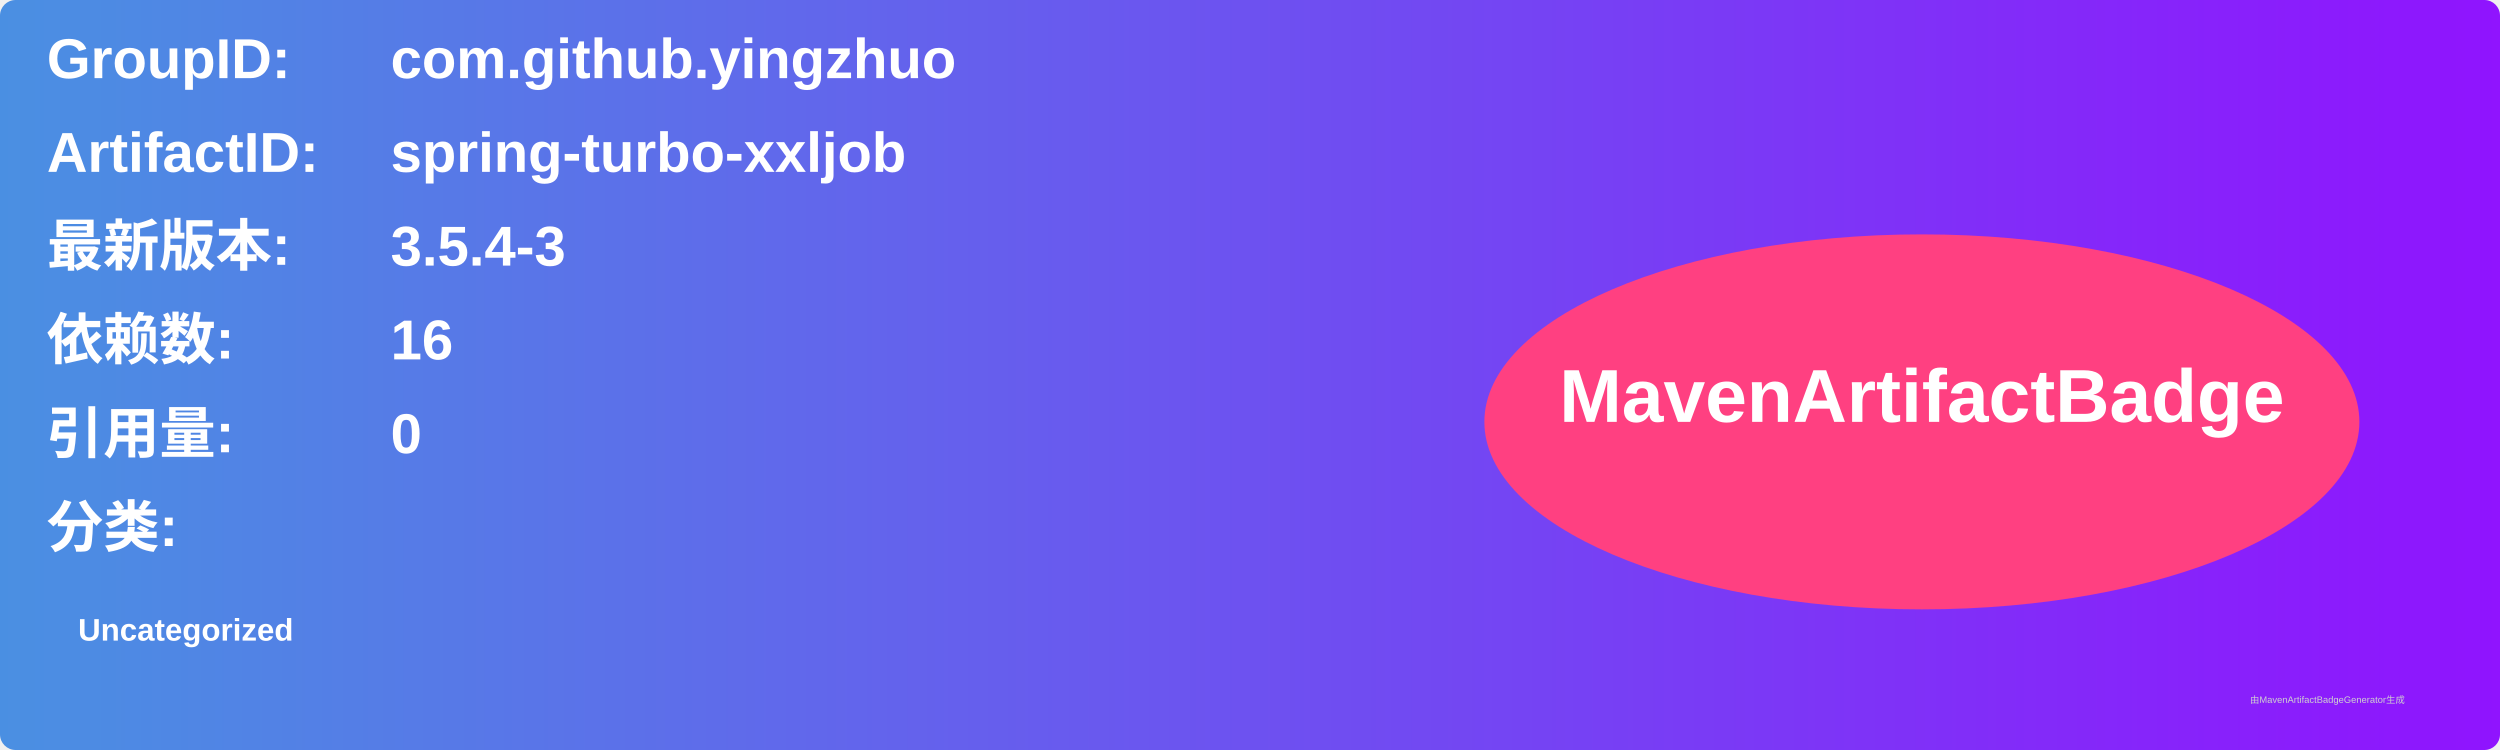
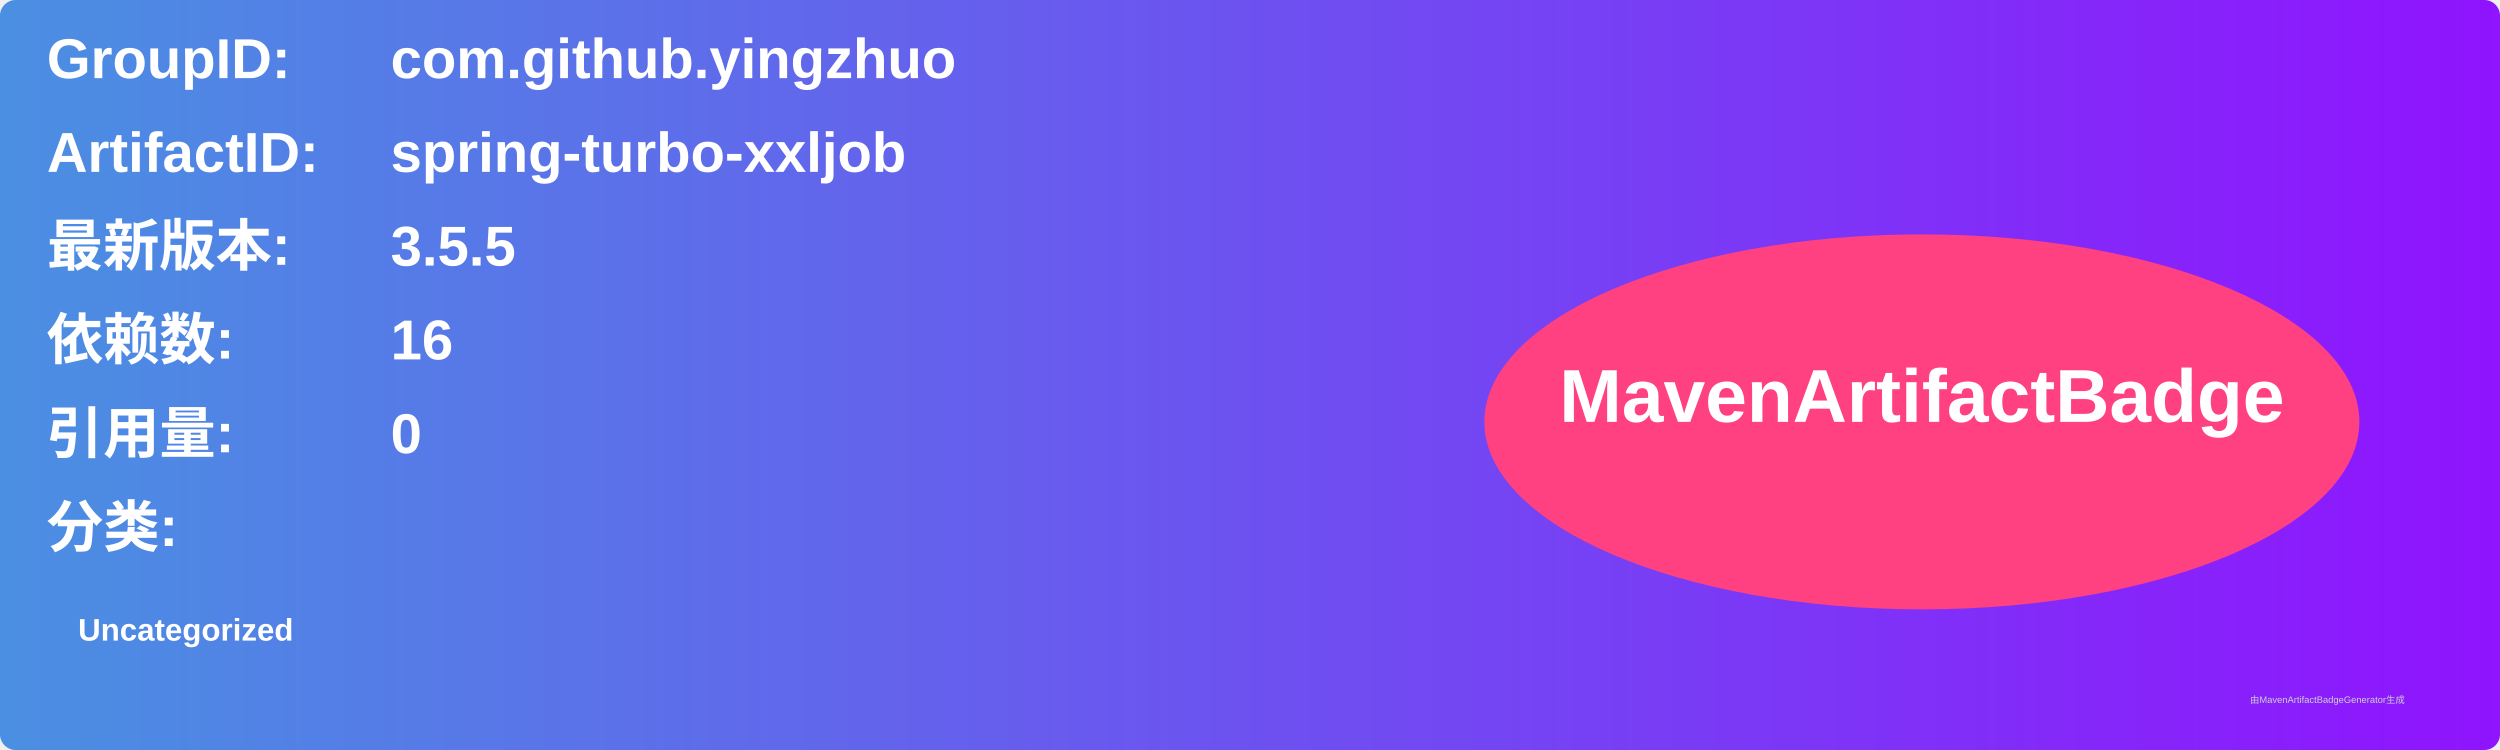
<svg xmlns="http://www.w3.org/2000/svg" width="800" height="240" viewBox="0 0 800 240">
  <linearGradient id="grad" x1="0%" y1="0%" x2="100%" y2="0%">
    <stop offset="0%" stop-color="#4a90e2" />
    <stop offset="100%" stop-color="#9013fe" />
  </linearGradient>
  <rect width="100%" height="100%" rx="5" ry="5" fill="url(#grad)" />
  <g transform="translate(15, 15)">
    <text x="0" y="10" font-family="Arial" font-size="18" fill="white" font-weight="bold" width="260">GroupID:</text>
    <text x="110" y="10" font-family="Arial" font-size="18" fill="white" font-weight="bold" width="460">com.github.yingzhuo</text>
    <text x="0" y="40" font-family="Arial" font-size="18" fill="white" font-weight="bold" width="260">ArtifactID:</text>
    <text x="110" y="40" font-family="Arial" font-size="18" fill="white" font-weight="bold" width="460">spring-turbo-xxljob</text>
    <text x="0" y="70" font-family="Arial" font-size="18" fill="white" font-weight="bold">最新版本:</text>
    <text x="110" y="70" font-family="Arial" font-size="18" fill="white" font-weight="bold">
-       <tspan font-weight="bold">3.5.4-3</tspan>
+       <tspan font-weight="bold">3.5.5</tspan>
    </text>
    <text x="0" y="100" font-family="Arial" font-size="18" fill="white" font-weight="bold">依赖数: </text>
    <text x="110" y="100" font-family="Arial" font-size="18" fill="white">
      <tspan font-weight="bold">16</tspan>
    </text>
    <text x="0" y="130" font-family="Arial" font-size="18" fill="white" font-weight="bold">引用量: </text>
    <text x="110" y="130" font-family="Arial" font-size="18" fill="white">
      <tspan font-weight="bold">0</tspan>
    </text>
    <text x="0" y="160" font-family="Arial" font-size="18" fill="white" font-weight="bold">分类:</text>
    <text x="10" y="190" font-family="Arial" font-size="10" fill="white">
      <tspan font-weight="bold">Uncategorized</tspan>
    </text>
    <ellipse cx="600" cy="120" rx="140" ry="60" fill="#ff4081" />
    <text x="600" y="120" text-anchor="middle" font-family="Arial" font-size="24" fill="white" font-weight="bold">MavenArtifactBadge</text>
  </g>
  <text x="720" y="225" font-family="Arial" font-size="3" fill="#d0d0d0">由MavenArtifactBadgeGenerator生成</text>
</svg>
